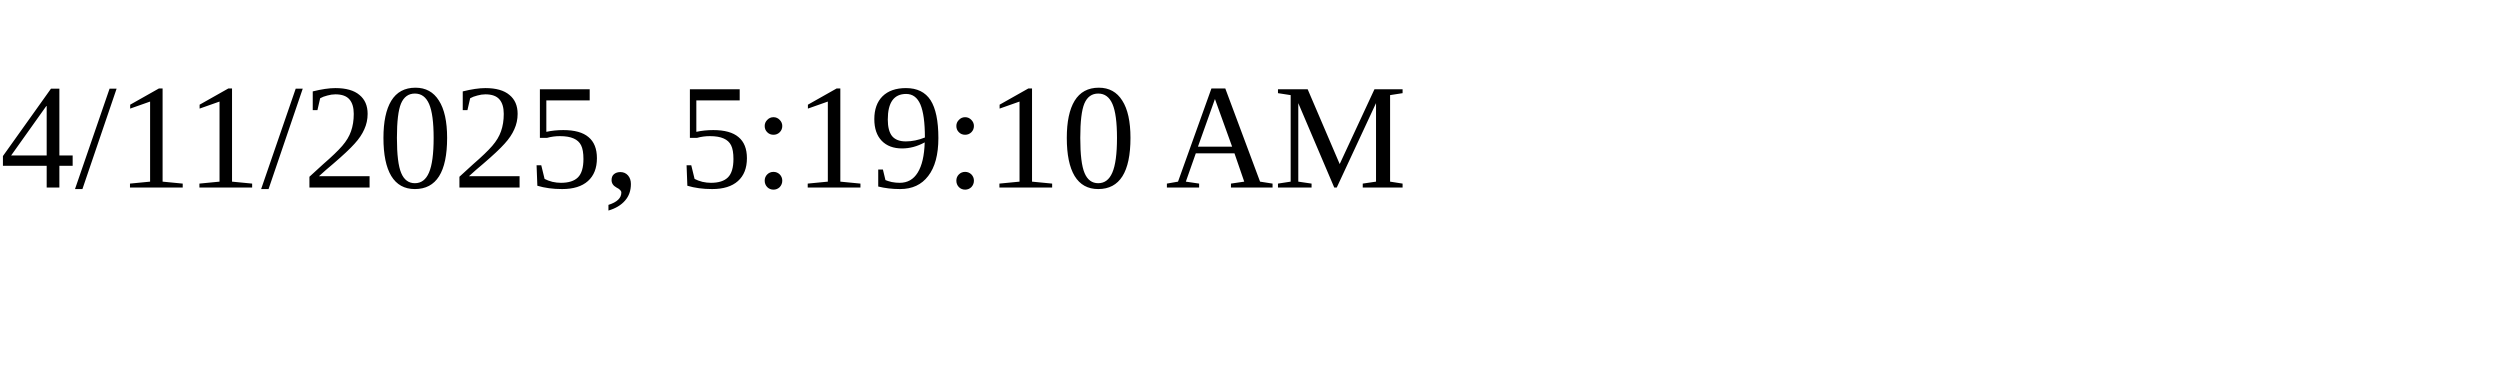
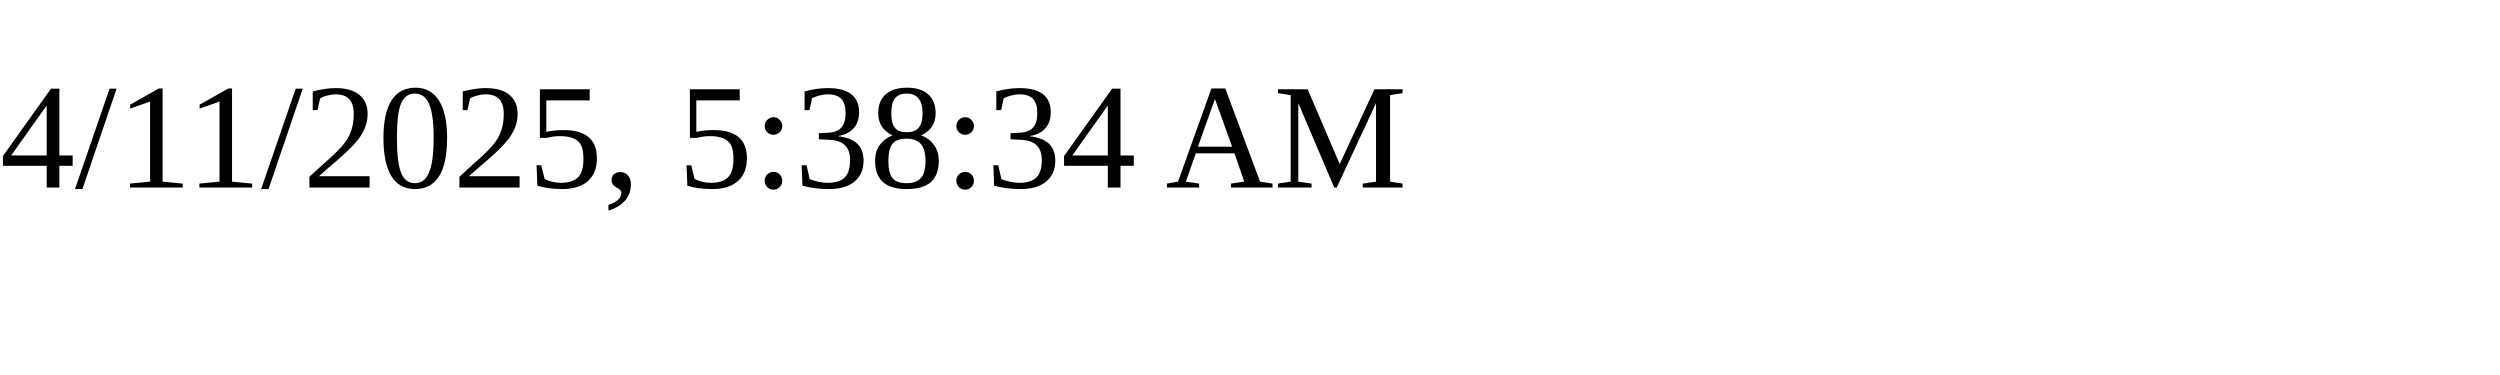
<svg xmlns="http://www.w3.org/2000/svg" height="30" width="200">
-   <text x="0" y="15">4/11/2025, 5:19:10 AM</text>
+   <text x="0" y="15">4/11/2025, 5:38:34 AM</text>
</svg>
